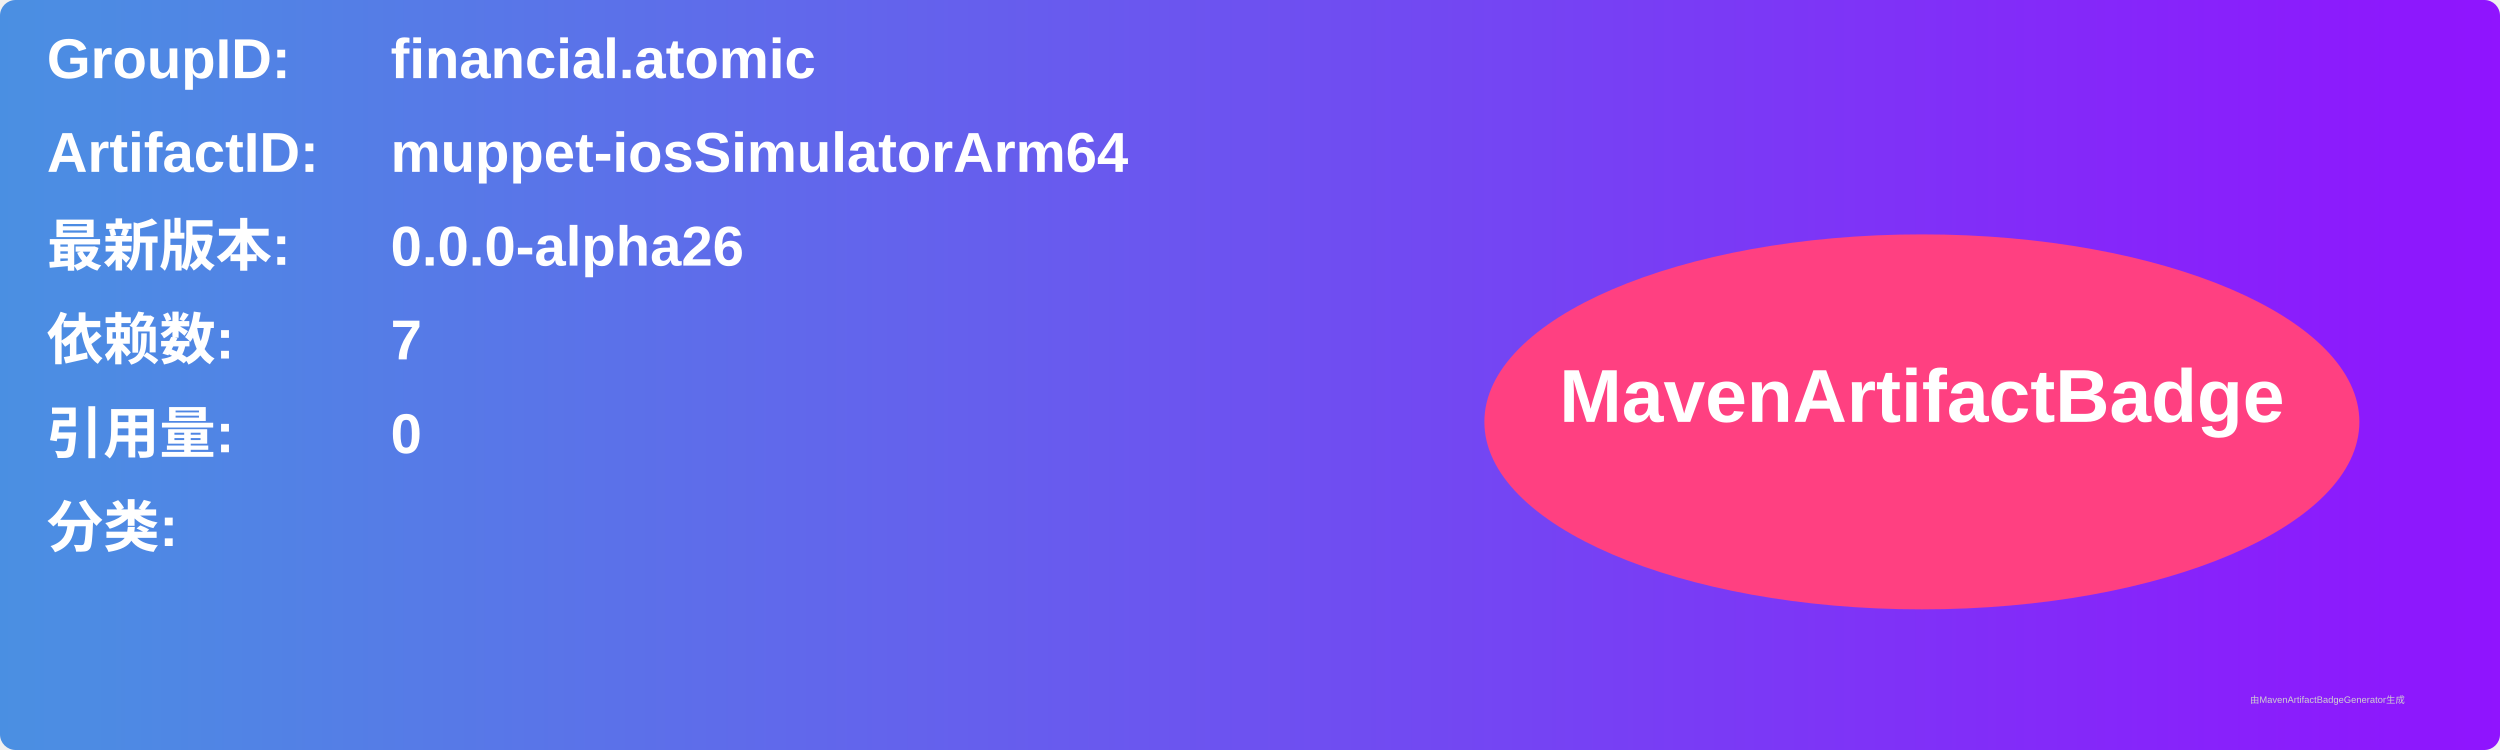
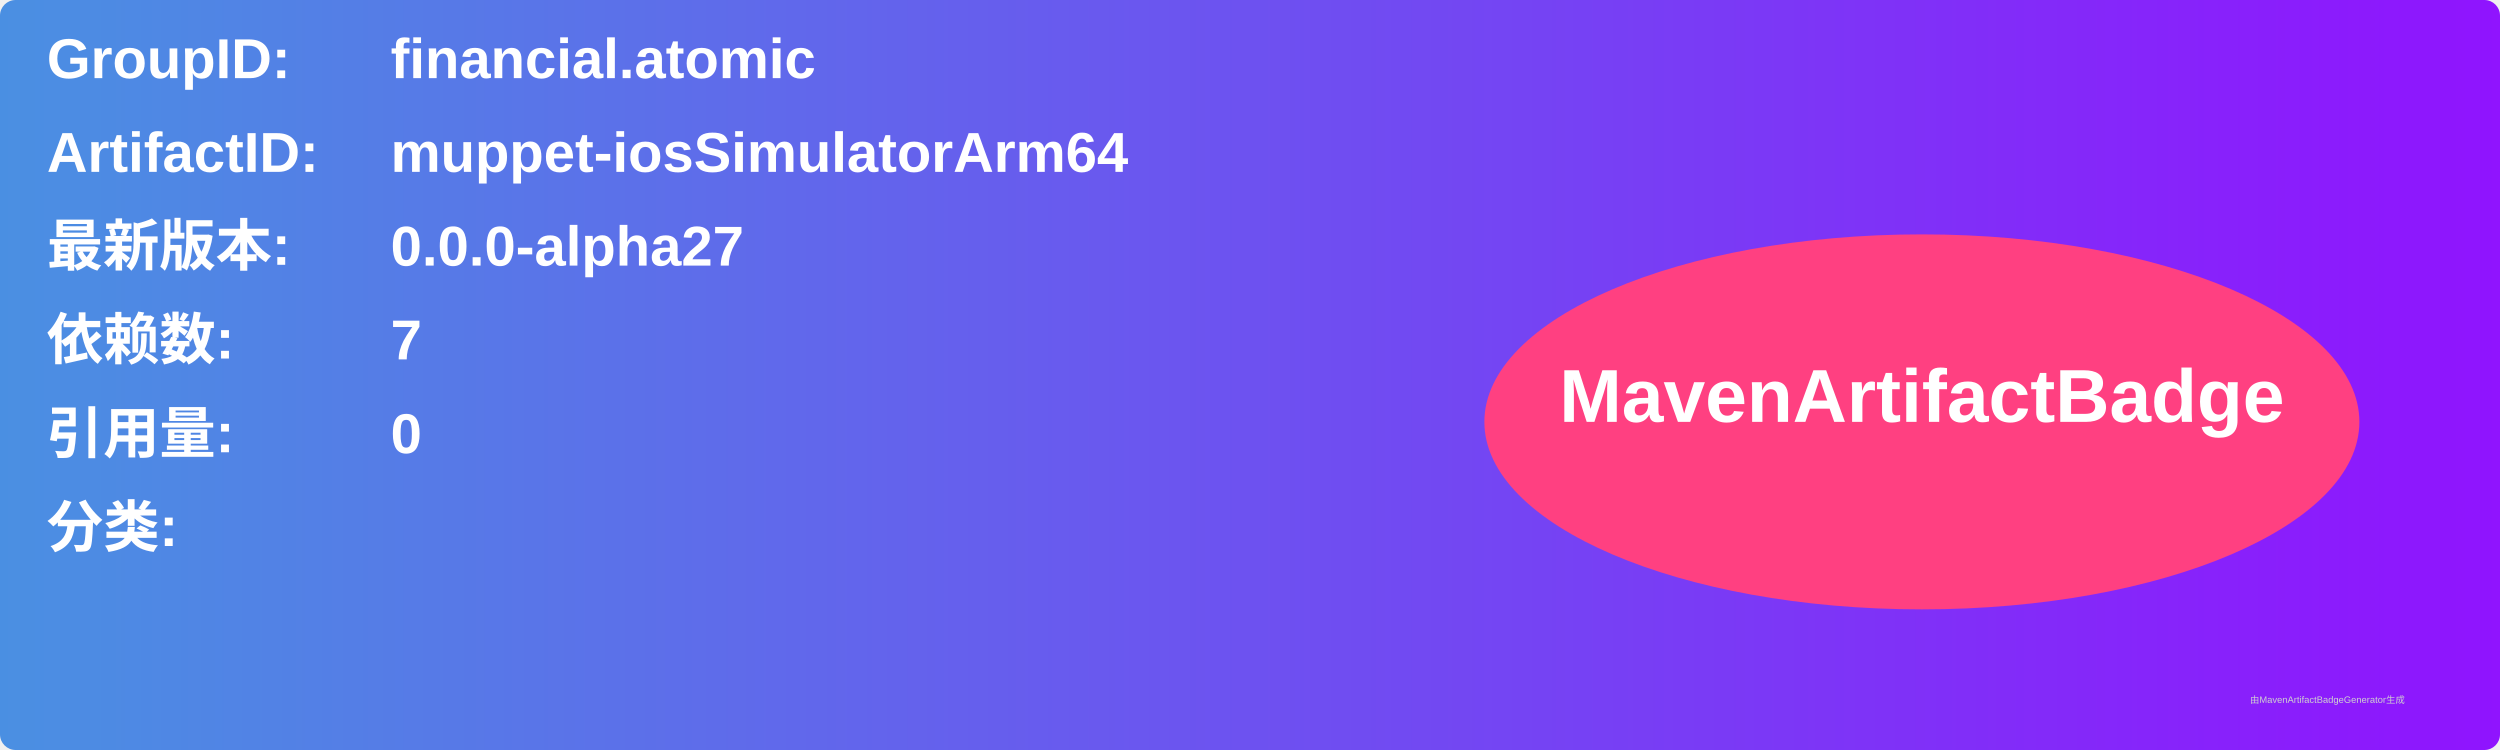
<svg xmlns="http://www.w3.org/2000/svg" width="800" height="240" viewBox="0 0 800 240">
  <linearGradient id="grad" x1="0%" y1="0%" x2="100%" y2="0%">
    <stop offset="0%" stop-color="#4a90e2" />
    <stop offset="100%" stop-color="#9013fe" />
  </linearGradient>
  <rect width="100%" height="100%" rx="5" ry="5" fill="url(#grad)" />
  <g transform="translate(15, 15)">
    <text x="0" y="10" font-family="Arial" font-size="18" fill="white" font-weight="bold" width="260">GroupID:</text>
    <text x="110" y="10" font-family="Arial" font-size="18" fill="white" font-weight="bold" width="460">financial.atomic</text>
    <text x="0" y="40" font-family="Arial" font-size="18" fill="white" font-weight="bold" width="260">ArtifactID:</text>
    <text x="110" y="40" font-family="Arial" font-size="18" fill="white" font-weight="bold" width="460">muppet-iosSimulatorArm64</text>
    <text x="0" y="70" font-family="Arial" font-size="18" fill="white" font-weight="bold">最新版本:</text>
    <text x="110" y="70" font-family="Arial" font-size="18" fill="white" font-weight="bold">
-       <tspan font-weight="bold">0.0.0-alpha26</tspan>
+       <tspan font-weight="bold">0.0.0-alpha27</tspan>
    </text>
    <text x="0" y="100" font-family="Arial" font-size="18" fill="white" font-weight="bold">依赖数: </text>
    <text x="110" y="100" font-family="Arial" font-size="18" fill="white">
      <tspan font-weight="bold">7</tspan>
    </text>
    <text x="0" y="130" font-family="Arial" font-size="18" fill="white" font-weight="bold">引用量: </text>
    <text x="110" y="130" font-family="Arial" font-size="18" fill="white">
      <tspan font-weight="bold">0</tspan>
    </text>
    <text x="0" y="160" font-family="Arial" font-size="18" fill="white" font-weight="bold">分类:</text>
    <text x="10" y="190" font-family="Arial" font-size="10" fill="white">
      <tspan font-weight="bold" />
    </text>
    <ellipse cx="600" cy="120" rx="140" ry="60" fill="#ff4081" />
    <text x="600" y="120" text-anchor="middle" font-family="Arial" font-size="24" fill="white" font-weight="bold">MavenArtifactBadge</text>
  </g>
  <text x="720" y="225" font-family="Arial" font-size="3" fill="#d0d0d0">由MavenArtifactBadgeGenerator生成</text>
</svg>
